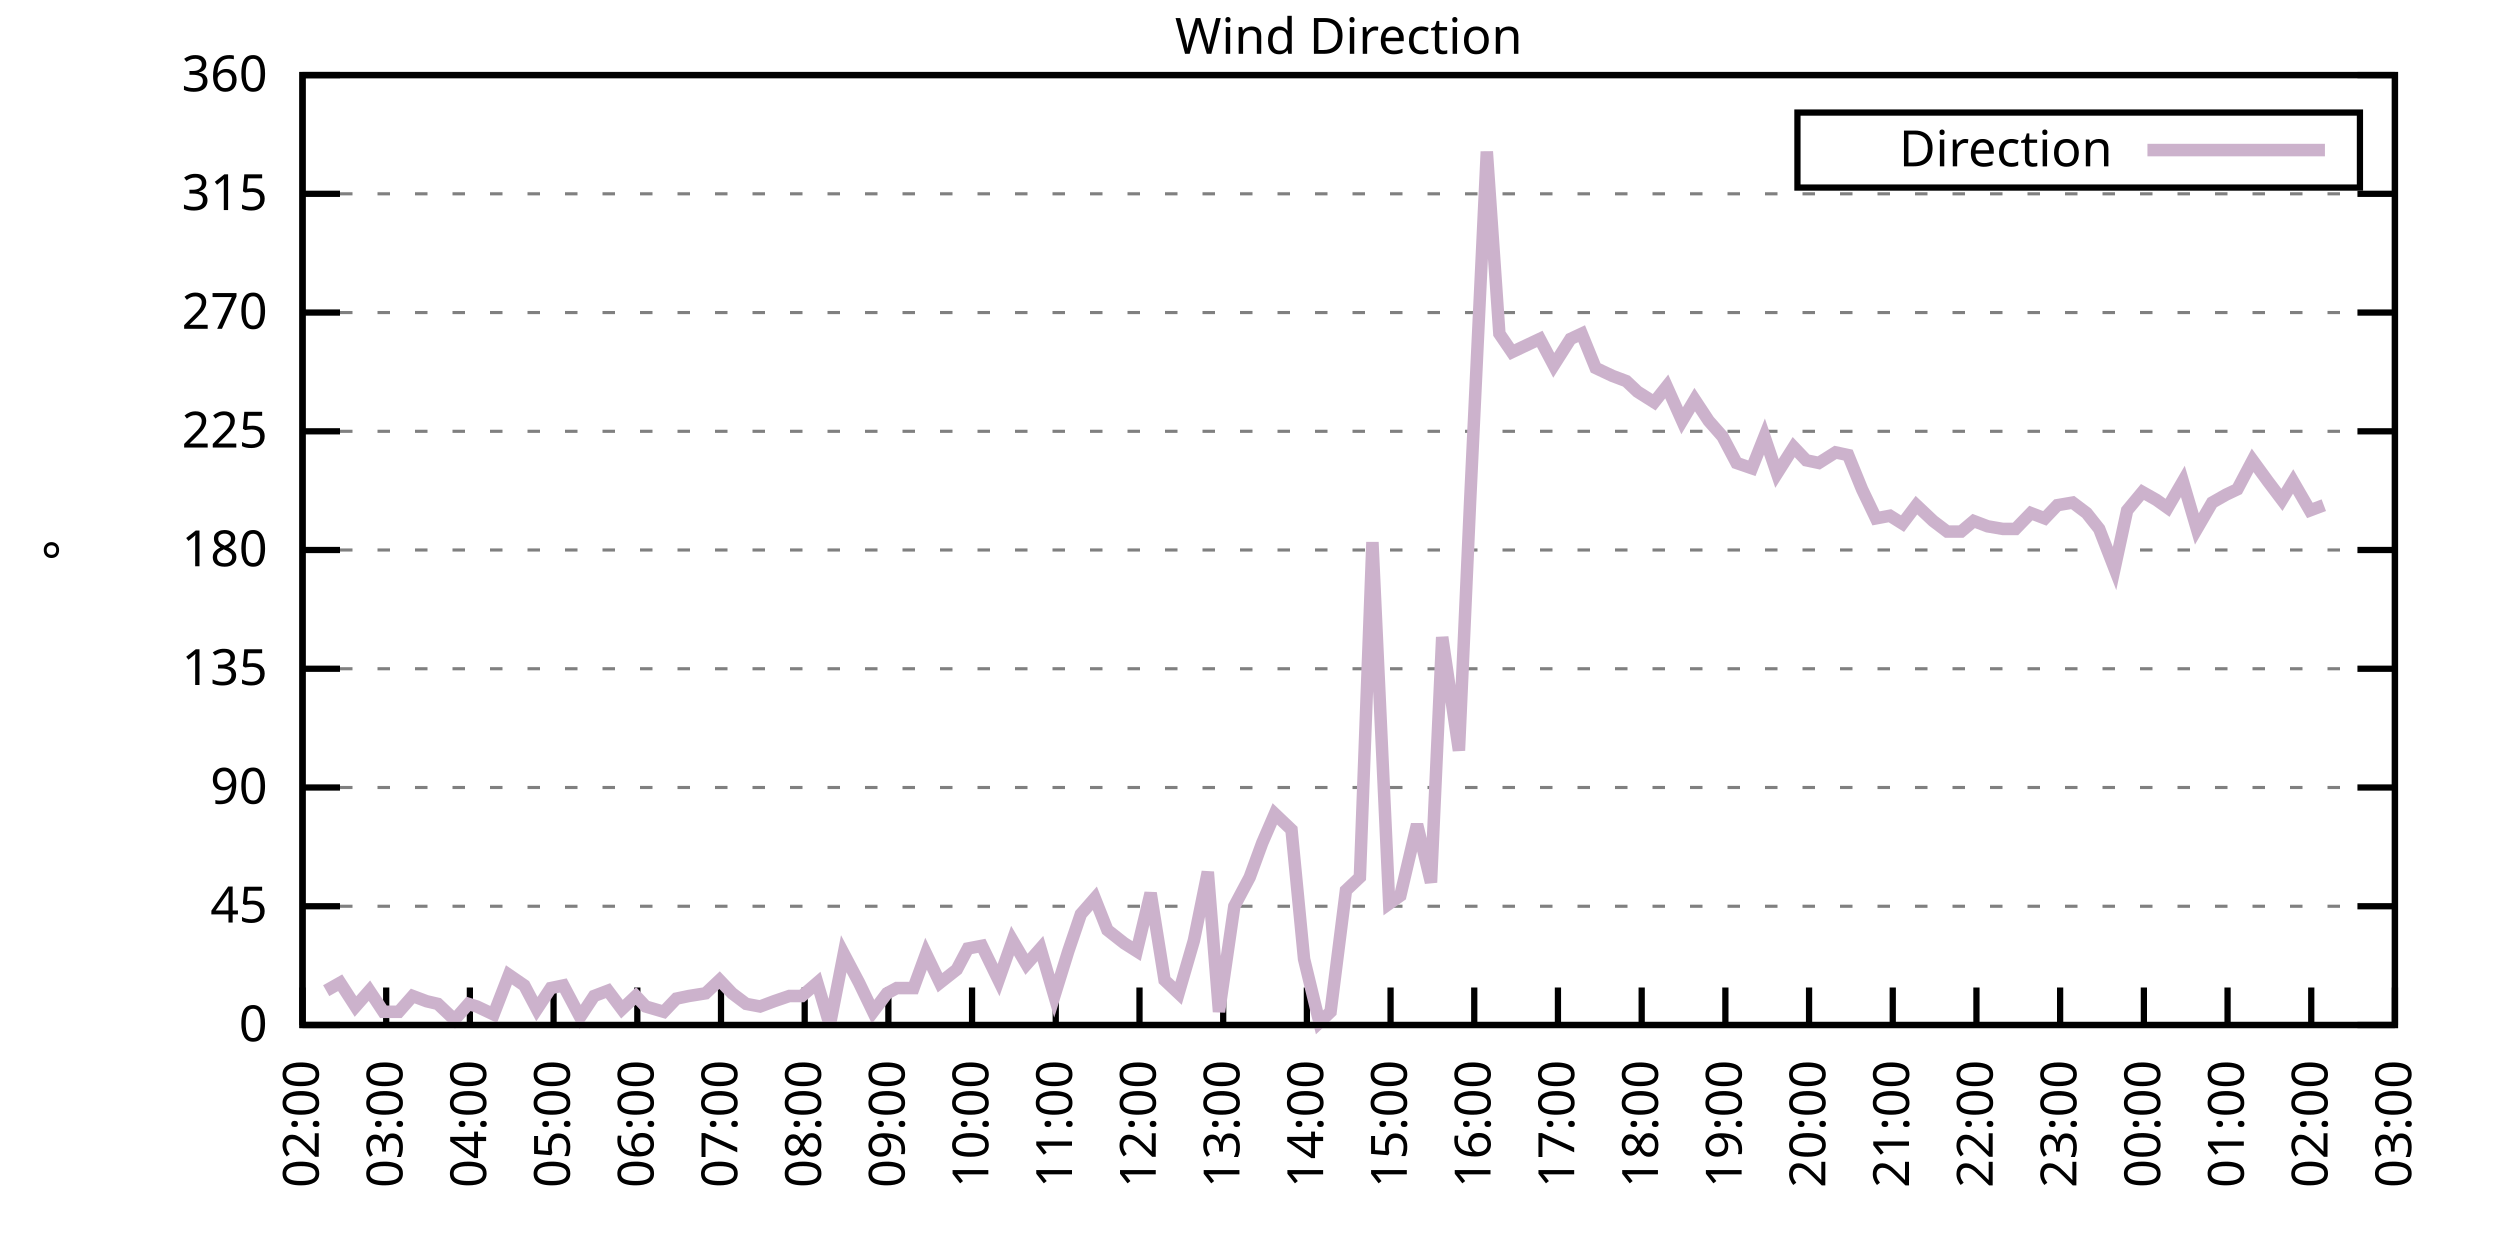
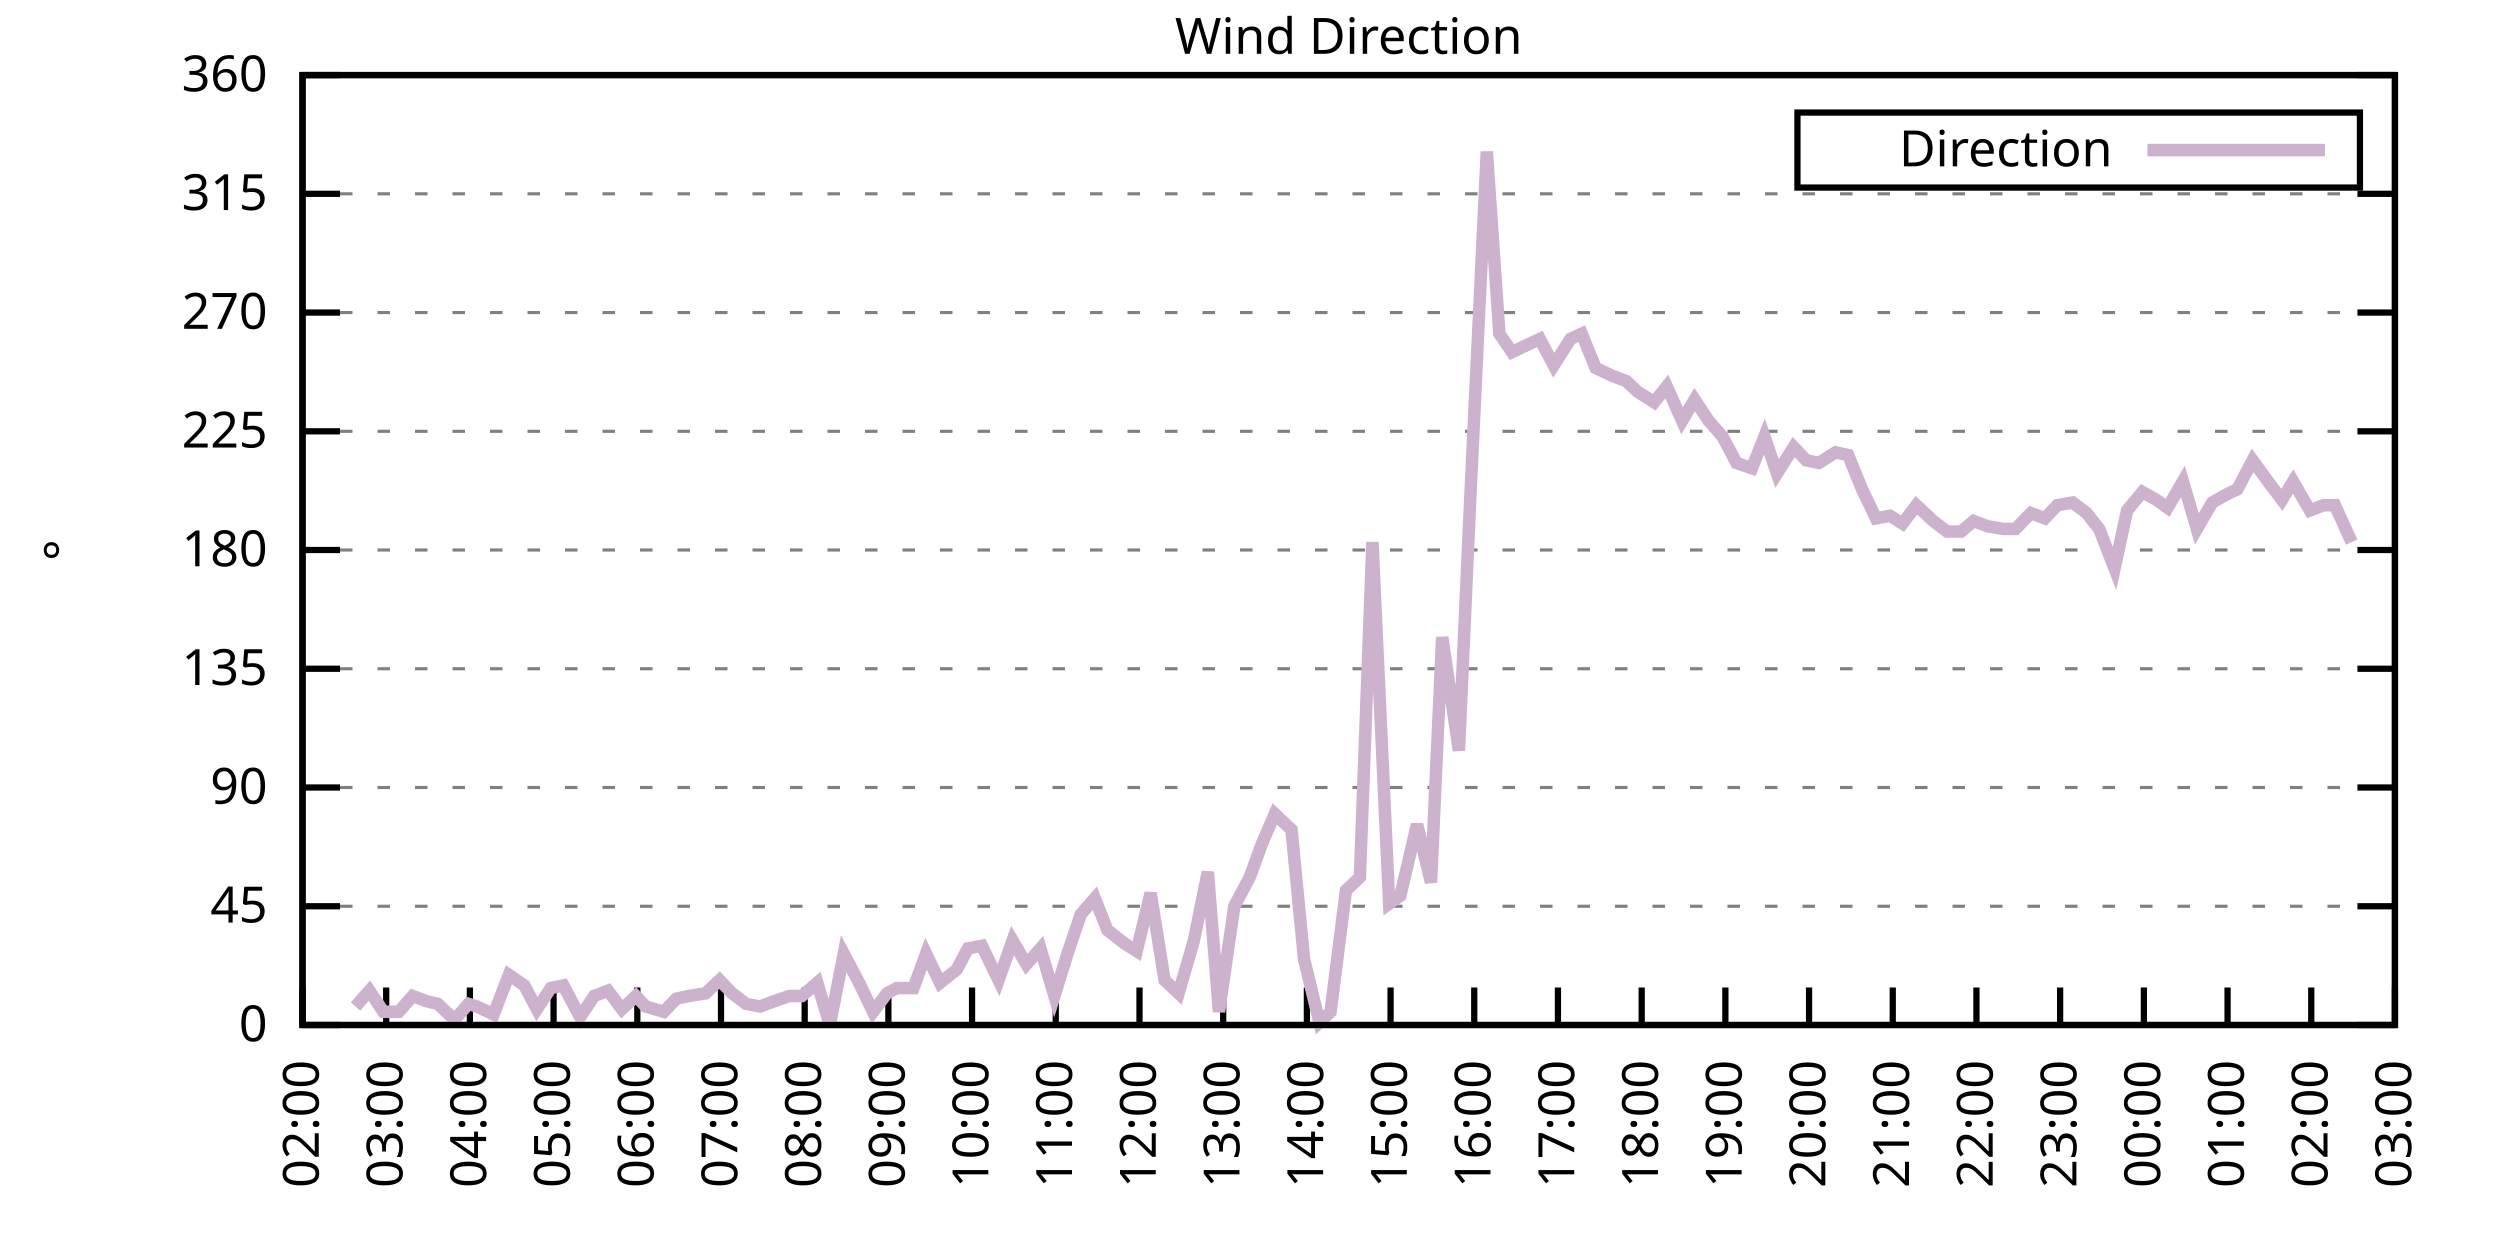
<svg xmlns="http://www.w3.org/2000/svg" xmlns:xlink="http://www.w3.org/1999/xlink" width="400" height="200" viewBox="0 0 400 200">
  <g id="gnuplot_canvas">
    <rect x="0" y="0" width="400" height="200" fill="none" />
    <defs>
      <circle id="gpDot" r="0.5" stroke-width="0.5" stroke="currentColor" />
      <path id="gpPt0" stroke-width="0.333" stroke="currentColor" d="M-1,0 h2 M0,-1 v2" />
      <path id="gpPt1" stroke-width="0.333" stroke="currentColor" d="M-1,-1 L1,1 M1,-1 L-1,1" />
      <path id="gpPt2" stroke-width="0.333" stroke="currentColor" d="M-1,0 L1,0 M0,-1 L0,1 M-1,-1 L1,1 M-1,1 L1,-1" />
      <rect id="gpPt3" stroke-width="0.333" stroke="currentColor" x="-1" y="-1" width="2" height="2" />
      <rect id="gpPt4" stroke-width="0.333" stroke="currentColor" fill="currentColor" x="-1" y="-1" width="2" height="2" />
      <circle id="gpPt5" stroke-width="0.333" stroke="currentColor" cx="0" cy="0" r="1" />
      <use xlink:href="#gpPt5" id="gpPt6" fill="currentColor" stroke="none" />
      <path id="gpPt7" stroke-width="0.333" stroke="currentColor" d="M0,-1.33 L-1.33,0.67 L1.33,0.67 z" />
      <use xlink:href="#gpPt7" id="gpPt8" fill="currentColor" stroke="none" />
      <use xlink:href="#gpPt7" id="gpPt9" stroke="currentColor" transform="rotate(180)" />
      <use xlink:href="#gpPt9" id="gpPt10" fill="currentColor" stroke="none" />
      <use xlink:href="#gpPt3" id="gpPt11" stroke="currentColor" transform="rotate(45)" />
      <use xlink:href="#gpPt11" id="gpPt12" fill="currentColor" stroke="none" />
      <path id="gpPt13" stroke-width="0.333" stroke="currentColor" d="M0,1.330 L1.265,0.411 L0.782,-1.067 L-0.782,-1.076 L-1.265,0.411 z" />
      <use xlink:href="#gpPt13" id="gpPt14" fill="currentColor" stroke="none" />
      <filter id="textbox" filterUnits="objectBoundingBox" x="0" y="0" height="1" width="1">
        <feFlood flood-color="white" flood-opacity="1" result="bgnd" />
        <feComposite in="SourceGraphic" in2="bgnd" operator="atop" />
      </filter>
      <filter id="greybox" filterUnits="objectBoundingBox" x="0" y="0" height="1" width="1">
        <feFlood flood-color="lightgrey" flood-opacity="1" result="grey" />
        <feComposite in="SourceGraphic" in2="grey" operator="atop" />
      </filter>
    </defs>
    <g fill="none" color="white" stroke="currentColor" stroke-width="1.00" stroke-linecap="butt" stroke-linejoin="miter">
</g>
    <g fill="none" color="black" stroke="currentColor" stroke-width="1.00" stroke-linecap="butt" stroke-linejoin="miter">
      <g stroke="none" shape-rendering="crispEdges">
        <polygon fill="rgb(255, 255, 255)" points="48.40,164.00 383.18,164.00 383.18,12.02 48.40,12.02 " />
      </g>
    </g>
    <g fill="none" color="black" stroke="currentColor" stroke-width="1.00" stroke-linecap="butt" stroke-linejoin="miter">
</g>
    <g fill="none" color="black" stroke="black" stroke-width="0.50" stroke-linecap="butt" stroke-linejoin="miter">
</g>
    <g fill="none" color="gray" stroke="currentColor" stroke-width="0.50" stroke-linecap="butt" stroke-linejoin="miter">
      <path stroke="gray" stroke-dasharray="2,4" class="gridline" d="M48.40,164.00 L383.19,164.00  " />
    </g>
    <g fill="none" color="gray" stroke="gray" stroke-width="1.00" stroke-linecap="butt" stroke-linejoin="miter">
</g>
    <g fill="none" color="black" stroke="currentColor" stroke-width="1.00" stroke-linecap="butt" stroke-linejoin="miter">
      <path stroke="black" d="M48.40,164.00 L54.40,164.00 M383.19,164.00 L377.19,164.00  " />
      <g transform="translate(42.80,166.60)" stroke="none" fill="black" font-family="Sans" font-size="8.00" text-anchor="end">
        <text>
          <tspan font-family="Sans"> 0</tspan>
        </text>
      </g>
    </g>
    <g fill="none" color="black" stroke="currentColor" stroke-width="1.00" stroke-linecap="butt" stroke-linejoin="miter">
</g>
    <g fill="none" color="black" stroke="black" stroke-width="0.50" stroke-linecap="butt" stroke-linejoin="miter">
</g>
    <g fill="none" color="gray" stroke="currentColor" stroke-width="0.50" stroke-linecap="butt" stroke-linejoin="miter">
      <path stroke="gray" stroke-dasharray="2,4" class="gridline" d="M48.40,145.00 L383.19,145.00  " />
    </g>
    <g fill="none" color="gray" stroke="gray" stroke-width="1.00" stroke-linecap="butt" stroke-linejoin="miter">
</g>
    <g fill="none" color="black" stroke="currentColor" stroke-width="1.00" stroke-linecap="butt" stroke-linejoin="miter">
      <path stroke="black" d="M48.40,145.00 L54.40,145.00 M383.19,145.00 L377.19,145.00  " />
      <g transform="translate(42.80,147.60)" stroke="none" fill="black" font-family="Sans" font-size="8.00" text-anchor="end">
        <text>
          <tspan font-family="Sans"> 45</tspan>
        </text>
      </g>
    </g>
    <g fill="none" color="black" stroke="currentColor" stroke-width="1.00" stroke-linecap="butt" stroke-linejoin="miter">
</g>
    <g fill="none" color="black" stroke="black" stroke-width="0.50" stroke-linecap="butt" stroke-linejoin="miter">
</g>
    <g fill="none" color="gray" stroke="currentColor" stroke-width="0.50" stroke-linecap="butt" stroke-linejoin="miter">
      <path stroke="gray" stroke-dasharray="2,4" class="gridline" d="M48.40,126.00 L383.19,126.00  " />
    </g>
    <g fill="none" color="gray" stroke="gray" stroke-width="1.00" stroke-linecap="butt" stroke-linejoin="miter">
</g>
    <g fill="none" color="black" stroke="currentColor" stroke-width="1.00" stroke-linecap="butt" stroke-linejoin="miter">
      <path stroke="black" d="M48.40,126.00 L54.40,126.00 M383.19,126.00 L377.19,126.00  " />
      <g transform="translate(42.80,128.60)" stroke="none" fill="black" font-family="Sans" font-size="8.00" text-anchor="end">
        <text>
          <tspan font-family="Sans"> 90</tspan>
        </text>
      </g>
    </g>
    <g fill="none" color="black" stroke="currentColor" stroke-width="1.00" stroke-linecap="butt" stroke-linejoin="miter">
</g>
    <g fill="none" color="black" stroke="black" stroke-width="0.50" stroke-linecap="butt" stroke-linejoin="miter">
</g>
    <g fill="none" color="gray" stroke="currentColor" stroke-width="0.50" stroke-linecap="butt" stroke-linejoin="miter">
      <path stroke="gray" stroke-dasharray="2,4" class="gridline" d="M48.40,107.00 L383.19,107.00  " />
    </g>
    <g fill="none" color="gray" stroke="gray" stroke-width="1.00" stroke-linecap="butt" stroke-linejoin="miter">
</g>
    <g fill="none" color="black" stroke="currentColor" stroke-width="1.00" stroke-linecap="butt" stroke-linejoin="miter">
      <path stroke="black" d="M48.40,107.00 L54.40,107.00 M383.19,107.00 L377.19,107.00  " />
      <g transform="translate(42.80,109.60)" stroke="none" fill="black" font-family="Sans" font-size="8.00" text-anchor="end">
        <text>
          <tspan font-family="Sans"> 135</tspan>
        </text>
      </g>
    </g>
    <g fill="none" color="black" stroke="currentColor" stroke-width="1.00" stroke-linecap="butt" stroke-linejoin="miter">
</g>
    <g fill="none" color="black" stroke="black" stroke-width="0.50" stroke-linecap="butt" stroke-linejoin="miter">
</g>
    <g fill="none" color="gray" stroke="currentColor" stroke-width="0.50" stroke-linecap="butt" stroke-linejoin="miter">
      <path stroke="gray" stroke-dasharray="2,4" class="gridline" d="M48.40,88.00 L383.19,88.00  " />
    </g>
    <g fill="none" color="gray" stroke="gray" stroke-width="1.00" stroke-linecap="butt" stroke-linejoin="miter">
</g>
    <g fill="none" color="black" stroke="currentColor" stroke-width="1.00" stroke-linecap="butt" stroke-linejoin="miter">
      <path stroke="black" d="M48.40,88.00 L54.40,88.00 M383.19,88.00 L377.19,88.00  " />
      <g transform="translate(42.80,90.60)" stroke="none" fill="black" font-family="Sans" font-size="8.00" text-anchor="end">
        <text>
          <tspan font-family="Sans"> 180</tspan>
        </text>
      </g>
    </g>
    <g fill="none" color="black" stroke="currentColor" stroke-width="1.00" stroke-linecap="butt" stroke-linejoin="miter">
</g>
    <g fill="none" color="black" stroke="black" stroke-width="0.50" stroke-linecap="butt" stroke-linejoin="miter">
</g>
    <g fill="none" color="gray" stroke="currentColor" stroke-width="0.50" stroke-linecap="butt" stroke-linejoin="miter">
      <path stroke="gray" stroke-dasharray="2,4" class="gridline" d="M48.40,69.01 L383.19,69.01  " />
    </g>
    <g fill="none" color="gray" stroke="gray" stroke-width="1.00" stroke-linecap="butt" stroke-linejoin="miter">
</g>
    <g fill="none" color="black" stroke="currentColor" stroke-width="1.00" stroke-linecap="butt" stroke-linejoin="miter">
      <path stroke="black" d="M48.40,69.01 L54.40,69.01 M383.19,69.01 L377.19,69.01  " />
      <g transform="translate(42.80,71.61)" stroke="none" fill="black" font-family="Sans" font-size="8.00" text-anchor="end">
        <text>
          <tspan font-family="Sans"> 225</tspan>
        </text>
      </g>
    </g>
    <g fill="none" color="black" stroke="currentColor" stroke-width="1.00" stroke-linecap="butt" stroke-linejoin="miter">
</g>
    <g fill="none" color="black" stroke="black" stroke-width="0.50" stroke-linecap="butt" stroke-linejoin="miter">
</g>
    <g fill="none" color="gray" stroke="currentColor" stroke-width="0.50" stroke-linecap="butt" stroke-linejoin="miter">
      <path stroke="gray" stroke-dasharray="2,4" class="gridline" d="M48.40,50.01 L383.19,50.01  " />
    </g>
    <g fill="none" color="gray" stroke="gray" stroke-width="1.00" stroke-linecap="butt" stroke-linejoin="miter">
</g>
    <g fill="none" color="black" stroke="currentColor" stroke-width="1.00" stroke-linecap="butt" stroke-linejoin="miter">
      <path stroke="black" d="M48.40,50.01 L54.40,50.01 M383.19,50.01 L377.19,50.01  " />
      <g transform="translate(42.80,52.61)" stroke="none" fill="black" font-family="Sans" font-size="8.00" text-anchor="end">
        <text>
          <tspan font-family="Sans"> 270</tspan>
        </text>
      </g>
    </g>
    <g fill="none" color="black" stroke="currentColor" stroke-width="1.00" stroke-linecap="butt" stroke-linejoin="miter">
</g>
    <g fill="none" color="black" stroke="black" stroke-width="0.50" stroke-linecap="butt" stroke-linejoin="miter">
</g>
    <g fill="none" color="gray" stroke="currentColor" stroke-width="0.50" stroke-linecap="butt" stroke-linejoin="miter">
      <path stroke="gray" stroke-dasharray="2,4" class="gridline" d="M48.40,31.01 L383.19,31.01  " />
    </g>
    <g fill="none" color="gray" stroke="gray" stroke-width="1.00" stroke-linecap="butt" stroke-linejoin="miter">
</g>
    <g fill="none" color="black" stroke="currentColor" stroke-width="1.00" stroke-linecap="butt" stroke-linejoin="miter">
      <path stroke="black" d="M48.40,31.01 L54.40,31.01 M383.19,31.01 L377.19,31.01  " />
      <g transform="translate(42.80,33.61)" stroke="none" fill="black" font-family="Sans" font-size="8.00" text-anchor="end">
        <text>
          <tspan font-family="Sans"> 315</tspan>
        </text>
      </g>
    </g>
    <g fill="none" color="black" stroke="currentColor" stroke-width="1.00" stroke-linecap="butt" stroke-linejoin="miter">
</g>
    <g fill="none" color="black" stroke="black" stroke-width="0.50" stroke-linecap="butt" stroke-linejoin="miter">
</g>
    <g fill="none" color="gray" stroke="currentColor" stroke-width="0.50" stroke-linecap="butt" stroke-linejoin="miter">
      <path stroke="gray" stroke-dasharray="2,4" class="gridline" d="M48.40,12.01 L383.19,12.01  " />
    </g>
    <g fill="none" color="gray" stroke="gray" stroke-width="1.00" stroke-linecap="butt" stroke-linejoin="miter">
</g>
    <g fill="none" color="black" stroke="currentColor" stroke-width="1.00" stroke-linecap="butt" stroke-linejoin="miter">
      <path stroke="black" d="M48.40,12.01 L54.40,12.01 M383.19,12.01 L377.19,12.01  " />
      <g transform="translate(42.80,14.61)" stroke="none" fill="black" font-family="Sans" font-size="8.00" text-anchor="end">
        <text>
          <tspan font-family="Sans"> 360</tspan>
        </text>
      </g>
    </g>
    <g fill="none" color="black" stroke="currentColor" stroke-width="1.00" stroke-linecap="butt" stroke-linejoin="miter">
      <path stroke="black" d="M48.40,164.00 L48.40,158.00  " />
      <g transform="translate(51.00,169.60) rotate(270.00)" stroke="none" fill="black" font-family="Sans" font-size="8.00" text-anchor="end">
        <text>
          <tspan font-family="Sans">02:00</tspan>
        </text>
      </g>
    </g>
    <g fill="none" color="black" stroke="currentColor" stroke-width="1.00" stroke-linecap="butt" stroke-linejoin="miter">
      <path stroke="black" d="M61.79,164.00 L61.79,158.00  " />
      <g transform="translate(64.39,169.60) rotate(270.00)" stroke="none" fill="black" font-family="Sans" font-size="8.00" text-anchor="end">
        <text>
          <tspan font-family="Sans">03:00</tspan>
        </text>
      </g>
    </g>
    <g fill="none" color="black" stroke="currentColor" stroke-width="1.00" stroke-linecap="butt" stroke-linejoin="miter">
      <path stroke="black" d="M75.18,164.00 L75.18,158.00  " />
      <g transform="translate(77.78,169.60) rotate(270.00)" stroke="none" fill="black" font-family="Sans" font-size="8.00" text-anchor="end">
        <text>
          <tspan font-family="Sans">04:00</tspan>
        </text>
      </g>
    </g>
    <g fill="none" color="black" stroke="currentColor" stroke-width="1.00" stroke-linecap="butt" stroke-linejoin="miter">
      <path stroke="black" d="M88.57,164.00 L88.57,158.00  " />
      <g transform="translate(91.17,169.60) rotate(270.00)" stroke="none" fill="black" font-family="Sans" font-size="8.00" text-anchor="end">
        <text>
          <tspan font-family="Sans">05:00</tspan>
        </text>
      </g>
    </g>
    <g fill="none" color="black" stroke="currentColor" stroke-width="1.00" stroke-linecap="butt" stroke-linejoin="miter">
      <path stroke="black" d="M101.97,164.00 L101.97,158.00  " />
      <g transform="translate(104.57,169.60) rotate(270.00)" stroke="none" fill="black" font-family="Sans" font-size="8.00" text-anchor="end">
        <text>
          <tspan font-family="Sans">06:00</tspan>
        </text>
      </g>
    </g>
    <g fill="none" color="black" stroke="currentColor" stroke-width="1.00" stroke-linecap="butt" stroke-linejoin="miter">
      <path stroke="black" d="M115.36,164.00 L115.36,158.00  " />
      <g transform="translate(117.96,169.60) rotate(270.00)" stroke="none" fill="black" font-family="Sans" font-size="8.00" text-anchor="end">
        <text>
          <tspan font-family="Sans">07:00</tspan>
        </text>
      </g>
    </g>
    <g fill="none" color="black" stroke="currentColor" stroke-width="1.00" stroke-linecap="butt" stroke-linejoin="miter">
      <path stroke="black" d="M128.75,164.00 L128.75,158.00  " />
      <g transform="translate(131.35,169.60) rotate(270.00)" stroke="none" fill="black" font-family="Sans" font-size="8.00" text-anchor="end">
        <text>
          <tspan font-family="Sans">08:00</tspan>
        </text>
      </g>
    </g>
    <g fill="none" color="black" stroke="currentColor" stroke-width="1.00" stroke-linecap="butt" stroke-linejoin="miter">
      <path stroke="black" d="M142.14,164.00 L142.14,158.00  " />
      <g transform="translate(144.74,169.60) rotate(270.00)" stroke="none" fill="black" font-family="Sans" font-size="8.00" text-anchor="end">
        <text>
          <tspan font-family="Sans">09:00</tspan>
        </text>
      </g>
    </g>
    <g fill="none" color="black" stroke="currentColor" stroke-width="1.00" stroke-linecap="butt" stroke-linejoin="miter">
      <path stroke="black" d="M155.53,164.00 L155.53,158.00  " />
      <g transform="translate(158.13,169.60) rotate(270.00)" stroke="none" fill="black" font-family="Sans" font-size="8.00" text-anchor="end">
        <text>
          <tspan font-family="Sans">10:00</tspan>
        </text>
      </g>
    </g>
    <g fill="none" color="black" stroke="currentColor" stroke-width="1.00" stroke-linecap="butt" stroke-linejoin="miter">
      <path stroke="black" d="M168.92,164.00 L168.92,158.00  " />
      <g transform="translate(171.52,169.60) rotate(270.00)" stroke="none" fill="black" font-family="Sans" font-size="8.00" text-anchor="end">
        <text>
          <tspan font-family="Sans">11:00</tspan>
        </text>
      </g>
    </g>
    <g fill="none" color="black" stroke="currentColor" stroke-width="1.00" stroke-linecap="butt" stroke-linejoin="miter">
      <path stroke="black" d="M182.32,164.00 L182.32,158.00  " />
      <g transform="translate(184.92,169.60) rotate(270.00)" stroke="none" fill="black" font-family="Sans" font-size="8.00" text-anchor="end">
        <text>
          <tspan font-family="Sans">12:00</tspan>
        </text>
      </g>
    </g>
    <g fill="none" color="black" stroke="currentColor" stroke-width="1.00" stroke-linecap="butt" stroke-linejoin="miter">
      <path stroke="black" d="M195.71,164.00 L195.71,158.00  " />
      <g transform="translate(198.31,169.60) rotate(270.00)" stroke="none" fill="black" font-family="Sans" font-size="8.00" text-anchor="end">
        <text>
          <tspan font-family="Sans">13:00</tspan>
        </text>
      </g>
    </g>
    <g fill="none" color="black" stroke="currentColor" stroke-width="1.00" stroke-linecap="butt" stroke-linejoin="miter">
      <path stroke="black" d="M209.10,164.00 L209.10,158.00  " />
      <g transform="translate(211.70,169.60) rotate(270.00)" stroke="none" fill="black" font-family="Sans" font-size="8.00" text-anchor="end">
        <text>
          <tspan font-family="Sans">14:00</tspan>
        </text>
      </g>
    </g>
    <g fill="none" color="black" stroke="currentColor" stroke-width="1.00" stroke-linecap="butt" stroke-linejoin="miter">
      <path stroke="black" d="M222.49,164.00 L222.49,158.00  " />
      <g transform="translate(225.09,169.60) rotate(270.00)" stroke="none" fill="black" font-family="Sans" font-size="8.00" text-anchor="end">
        <text>
          <tspan font-family="Sans">15:00</tspan>
        </text>
      </g>
    </g>
    <g fill="none" color="black" stroke="currentColor" stroke-width="1.00" stroke-linecap="butt" stroke-linejoin="miter">
      <path stroke="black" d="M235.88,164.00 L235.88,158.00  " />
      <g transform="translate(238.48,169.60) rotate(270.00)" stroke="none" fill="black" font-family="Sans" font-size="8.00" text-anchor="end">
        <text>
          <tspan font-family="Sans">16:00</tspan>
        </text>
      </g>
    </g>
    <g fill="none" color="black" stroke="currentColor" stroke-width="1.00" stroke-linecap="butt" stroke-linejoin="miter">
      <path stroke="black" d="M249.27,164.00 L249.27,158.00  " />
      <g transform="translate(251.87,169.60) rotate(270.00)" stroke="none" fill="black" font-family="Sans" font-size="8.00" text-anchor="end">
        <text>
          <tspan font-family="Sans">17:00</tspan>
        </text>
      </g>
    </g>
    <g fill="none" color="black" stroke="currentColor" stroke-width="1.00" stroke-linecap="butt" stroke-linejoin="miter">
      <path stroke="black" d="M262.67,164.00 L262.67,158.00  " />
      <g transform="translate(265.27,169.60) rotate(270.00)" stroke="none" fill="black" font-family="Sans" font-size="8.00" text-anchor="end">
        <text>
          <tspan font-family="Sans">18:00</tspan>
        </text>
      </g>
    </g>
    <g fill="none" color="black" stroke="currentColor" stroke-width="1.00" stroke-linecap="butt" stroke-linejoin="miter">
      <path stroke="black" d="M276.06,164.00 L276.06,158.00  " />
      <g transform="translate(278.66,169.60) rotate(270.00)" stroke="none" fill="black" font-family="Sans" font-size="8.00" text-anchor="end">
        <text>
          <tspan font-family="Sans">19:00</tspan>
        </text>
      </g>
    </g>
    <g fill="none" color="black" stroke="currentColor" stroke-width="1.00" stroke-linecap="butt" stroke-linejoin="miter">
      <path stroke="black" d="M289.45,164.00 L289.45,158.00  " />
      <g transform="translate(292.05,169.60) rotate(270.00)" stroke="none" fill="black" font-family="Sans" font-size="8.00" text-anchor="end">
        <text>
          <tspan font-family="Sans">20:00</tspan>
        </text>
      </g>
    </g>
    <g fill="none" color="black" stroke="currentColor" stroke-width="1.00" stroke-linecap="butt" stroke-linejoin="miter">
      <path stroke="black" d="M302.84,164.00 L302.84,158.00  " />
      <g transform="translate(305.44,169.60) rotate(270.00)" stroke="none" fill="black" font-family="Sans" font-size="8.00" text-anchor="end">
        <text>
          <tspan font-family="Sans">21:00</tspan>
        </text>
      </g>
    </g>
    <g fill="none" color="black" stroke="currentColor" stroke-width="1.00" stroke-linecap="butt" stroke-linejoin="miter">
      <path stroke="black" d="M316.23,164.00 L316.23,158.00  " />
      <g transform="translate(318.83,169.60) rotate(270.00)" stroke="none" fill="black" font-family="Sans" font-size="8.00" text-anchor="end">
        <text>
          <tspan font-family="Sans">22:00</tspan>
        </text>
      </g>
    </g>
    <g fill="none" color="black" stroke="currentColor" stroke-width="1.00" stroke-linecap="butt" stroke-linejoin="miter">
      <path stroke="black" d="M329.62,164.00 L329.62,158.00  " />
      <g transform="translate(332.22,169.60) rotate(270.00)" stroke="none" fill="black" font-family="Sans" font-size="8.00" text-anchor="end">
        <text>
          <tspan font-family="Sans">23:00</tspan>
        </text>
      </g>
    </g>
    <g fill="none" color="black" stroke="currentColor" stroke-width="1.00" stroke-linecap="butt" stroke-linejoin="miter">
      <path stroke="black" d="M343.02,164.00 L343.02,158.00  " />
      <g transform="translate(345.62,169.60) rotate(270.00)" stroke="none" fill="black" font-family="Sans" font-size="8.00" text-anchor="end">
        <text>
          <tspan font-family="Sans">00:00</tspan>
        </text>
      </g>
    </g>
    <g fill="none" color="black" stroke="currentColor" stroke-width="1.00" stroke-linecap="butt" stroke-linejoin="miter">
      <path stroke="black" d="M356.41,164.00 L356.41,158.00  " />
      <g transform="translate(359.01,169.60) rotate(270.00)" stroke="none" fill="black" font-family="Sans" font-size="8.00" text-anchor="end">
        <text>
          <tspan font-family="Sans">01:00</tspan>
        </text>
      </g>
    </g>
    <g fill="none" color="black" stroke="currentColor" stroke-width="1.00" stroke-linecap="butt" stroke-linejoin="miter">
      <path stroke="black" d="M369.80,164.00 L369.80,158.00  " />
      <g transform="translate(372.40,169.60) rotate(270.00)" stroke="none" fill="black" font-family="Sans" font-size="8.00" text-anchor="end">
        <text>
          <tspan font-family="Sans">02:00</tspan>
        </text>
      </g>
    </g>
    <g fill="none" color="black" stroke="currentColor" stroke-width="1.00" stroke-linecap="butt" stroke-linejoin="miter">
      <path stroke="black" d="M383.19,164.00 L383.19,158.00  " />
      <g transform="translate(385.79,169.60) rotate(270.00)" stroke="none" fill="black" font-family="Sans" font-size="8.00" text-anchor="end">
        <text>
          <tspan font-family="Sans">03:00</tspan>
        </text>
      </g>
    </g>
    <g fill="none" color="black" stroke="currentColor" stroke-width="1.00" stroke-linecap="butt" stroke-linejoin="miter">
</g>
    <g fill="none" color="black" stroke="currentColor" stroke-width="1.00" stroke-linecap="butt" stroke-linejoin="miter">
      <path stroke="black" d="M48.40,12.01 L48.40,164.00 L383.19,164.00 L383.19,12.01 L48.40,12.01 Z  " />
    </g>
    <g fill="none" color="black" stroke="currentColor" stroke-width="1.00" stroke-linecap="butt" stroke-linejoin="miter">
</g>
    <g fill="none" color="black" stroke="currentColor" stroke-width="1.00" stroke-linecap="butt" stroke-linejoin="miter">
      <path stroke="black" d="M287.59,30.01 L287.59,18.01 L377.59,18.01 L377.59,30.01 L287.59,30.01 Z  " />
    </g>
    <g id="Wind_direction_plot_1">
      <g fill="none" color="white" stroke="black" stroke-width="2.00" stroke-linecap="butt" stroke-linejoin="miter">
</g>
      <g fill="none" color="black" stroke="currentColor" stroke-width="2.00" stroke-linecap="butt" stroke-linejoin="miter">
        <g transform="translate(337.99,26.61)" stroke="none" fill="black" font-family="Sans" font-size="8.00" text-anchor="end">
          <text>
            <tspan font-family="Sans">Direction</tspan>
          </text>
        </g>
      </g>
      <g fill="none" color="black" stroke="currentColor" stroke-width="2.00" stroke-linecap="butt" stroke-linejoin="miter">
-         <path stroke="rgb(204, 178, 204)" d="M343.59,24.01 L371.99,24.01 M52.19,158.51 L54.43,157.24 L56.88,161.04 L59.11,158.51 L61.35,161.89 L63.80,161.89   L66.03,159.36 L68.26,160.20 L70.05,160.62 L72.73,163.16 L74.96,160.62 L76.30,161.04 L78.98,162.31 L81.43,155.98   L83.89,157.67 L85.90,161.47 L88.13,158.09 L90.14,157.67 L92.82,162.73 L95.05,159.36 L97.28,158.51 L99.51,161.47   L101.74,159.36 L103.31,161.04 L106.21,161.89 L108.22,159.78 L110.22,159.36 L112.90,158.93 L115.13,156.82 L117.14,158.93   L119.38,160.62 L121.61,161.04 L123.84,160.20 L126.29,159.36 L128.30,159.36 L130.76,157.24 L132.77,164.00 L135.00,152.60   L137.45,157.24 L139.69,161.89 L141.92,158.93 L143.48,158.09 L146.16,158.09 L148.17,152.60 L150.40,157.24 L153.08,155.13   L154.86,151.76 L157.10,151.33 L159.77,156.82 L162.01,150.49 L164.24,154.29 L166.47,151.76 L168.70,159.36 L170.93,152.18   L172.94,146.27 L175.17,143.73 L177.18,148.80 L179.86,150.91 L181.87,152.18 L184.10,142.89 L186.33,156.82 L188.57,158.93   L191.02,150.49 L193.25,139.51 L195.04,161.89 L197.49,145.00 L199.95,140.36 L201.96,134.87 L203.97,130.22 L206.64,132.76   L208.65,153.45 L211.11,163.58 L212.89,161.89 L215.35,142.47 L217.58,140.36 L219.59,86.74 L222.27,144.58 L224.05,143.31   L226.73,131.91 L228.96,141.20 L230.75,101.94 L233.43,120.09 L235.21,80.41 L237.89,24.25 L239.90,53.39 L241.91,56.34   L244.59,55.07 L246.37,54.23 L248.60,58.45 L251.28,54.23 L253.07,53.39 L255.30,58.87 L257.98,60.14 L260.21,60.98   L262.00,62.67 L264.67,64.36 L266.68,61.83 L269.14,67.32 L271.15,63.94 L273.38,67.32 L275.61,69.85 L277.84,74.07   L280.30,74.92 L282.31,69.85 L284.32,75.76 L286.99,71.54 L289.00,73.65 L291.01,74.07 L293.69,72.38 L295.70,72.81   L297.93,78.29 L300.16,82.94 L302.39,82.52 L304.40,83.78 L306.63,80.83 L309.31,83.36 L311.54,85.05 L313.78,85.05   L315.79,83.36 L318.02,84.21 L320.47,84.63 L322.48,84.63 L324.94,82.09 L327.17,82.94 L329.18,80.83 L331.63,80.41   L333.86,82.09 L335.87,84.63 L338.33,90.96 L340.34,81.67 L342.79,78.72 L345.02,79.98 L346.81,81.25 L349.26,77.03   L351.50,84.63 L353.95,80.41 L356.18,79.14 L357.97,78.29 L360.42,73.65 L362.88,77.03 L365.11,79.98 L366.90,77.03   L369.58,81.67 L371.81,80.83  " />
+         <path stroke="rgb(204, 178, 204)" d="M343.59,24.01 L371.99,24.01 M56.88,161.04 L59.11,158.51 L61.35,161.89 L63.80,161.89 L66.03,159.36 L68.26,160.20   L70.05,160.62 L72.73,163.16 L74.96,160.62 L76.30,161.04 L78.98,162.31 L81.43,155.98 L83.89,157.67 L85.90,161.47   L88.13,158.09 L90.14,157.67 L92.82,162.73 L95.05,159.36 L97.28,158.51 L99.51,161.47 L101.74,159.36 L103.31,161.04   L106.21,161.89 L108.22,159.78 L110.22,159.36 L112.90,158.93 L115.13,156.82 L117.14,158.93 L119.38,160.62 L121.61,161.04   L123.84,160.20 L126.29,159.36 L128.30,159.36 L130.76,157.24 L132.77,164.00 L135.00,152.60 L137.45,157.24 L139.69,161.89   L141.92,158.93 L143.48,158.09 L146.16,158.09 L148.17,152.60 L150.40,157.24 L153.08,155.13 L154.86,151.76 L157.10,151.33   L159.77,156.82 L162.01,150.49 L164.24,154.29 L166.47,151.76 L168.70,159.36 L170.93,152.18 L172.94,146.27 L175.17,143.73   L177.18,148.80 L179.86,150.91 L181.87,152.18 L184.10,142.89 L186.33,156.82 L188.57,158.93 L191.02,150.49 L193.25,139.51   L195.04,161.89 L197.49,145.00 L199.95,140.36 L201.96,134.87 L203.97,130.22 L206.64,132.76 L208.65,153.45 L211.11,163.58   L212.89,161.89 L215.35,142.47 L217.58,140.36 L219.59,86.74 L222.27,144.58 L224.05,143.31 L226.73,131.91 L228.96,141.20   L230.75,101.94 L233.43,120.09 L235.21,80.41 L237.89,24.25 L239.90,53.39 L241.91,56.34 L244.59,55.07 L246.37,54.23   L248.60,58.45 L251.28,54.23 L253.07,53.39 L255.30,58.87 L257.98,60.14 L260.21,60.98 L262.00,62.67 L264.67,64.36   L266.68,61.83 L269.14,67.32 L271.15,63.94 L273.38,67.32 L275.61,69.85 L277.84,74.07 L280.30,74.92 L282.31,69.85   L284.32,75.76 L286.99,71.54 L289.00,73.65 L291.01,74.07 L293.69,72.38 L295.70,72.81 L297.93,78.29 L300.16,82.94   L302.39,82.52 L304.40,83.78 L306.63,80.83 L309.31,83.36 L311.54,85.05 L313.78,85.05 L315.79,83.36 L318.02,84.21   L320.47,84.63 L322.48,84.63 L324.94,82.09 L327.17,82.94 L329.18,80.83 L331.63,80.41 L333.86,82.09 L335.87,84.63   L338.33,90.96 L340.34,81.67 L342.79,78.72 L345.02,79.98 L346.81,81.25 L349.26,77.03 L351.50,84.63 L353.95,80.41   L356.18,79.14 L357.97,78.29 L360.42,73.65 L362.88,77.03 L365.11,79.98 L366.90,77.03 L369.58,81.67 L371.81,80.83   L373.59,80.83 L376.27,86.74  " />
      </g>
    </g>
    <g fill="none" color="black" stroke="currentColor" stroke-width="2.00" stroke-linecap="butt" stroke-linejoin="miter">
</g>
    <g fill="none" color="black" stroke="black" stroke-width="1.00" stroke-linecap="butt" stroke-linejoin="miter">
</g>
    <g fill="none" color="black" stroke="currentColor" stroke-width="1.00" stroke-linecap="butt" stroke-linejoin="miter">
      <path stroke="black" d="M48.40,12.01 L48.40,164.00 L383.19,164.00 L383.19,12.01 L48.40,12.01 Z  " />
      <g transform="translate(12.80,88.01) rotate(270.00)" stroke="none" fill="black" font-family="Sans" font-size="8.00" text-anchor="middle">
        <text>
          <tspan font-family="Sans">°</tspan>
        </text>
      </g>
    </g>
    <g fill="none" color="black" stroke="currentColor" stroke-width="1.00" stroke-linecap="butt" stroke-linejoin="miter">
</g>
    <g fill="none" color="black" stroke="currentColor" stroke-width="1.00" stroke-linecap="butt" stroke-linejoin="miter">
      <g transform="translate(215.79,8.61)" stroke="none" fill="black" font-family="Sans" font-size="8.00" text-anchor="middle">
        <text>
          <tspan font-family="Sans">Wind Direction</tspan>
        </text>
      </g>
    </g>
    <g fill="none" color="black" stroke="currentColor" stroke-width="1.00" stroke-linecap="butt" stroke-linejoin="miter">
</g>
  </g>
</svg>
